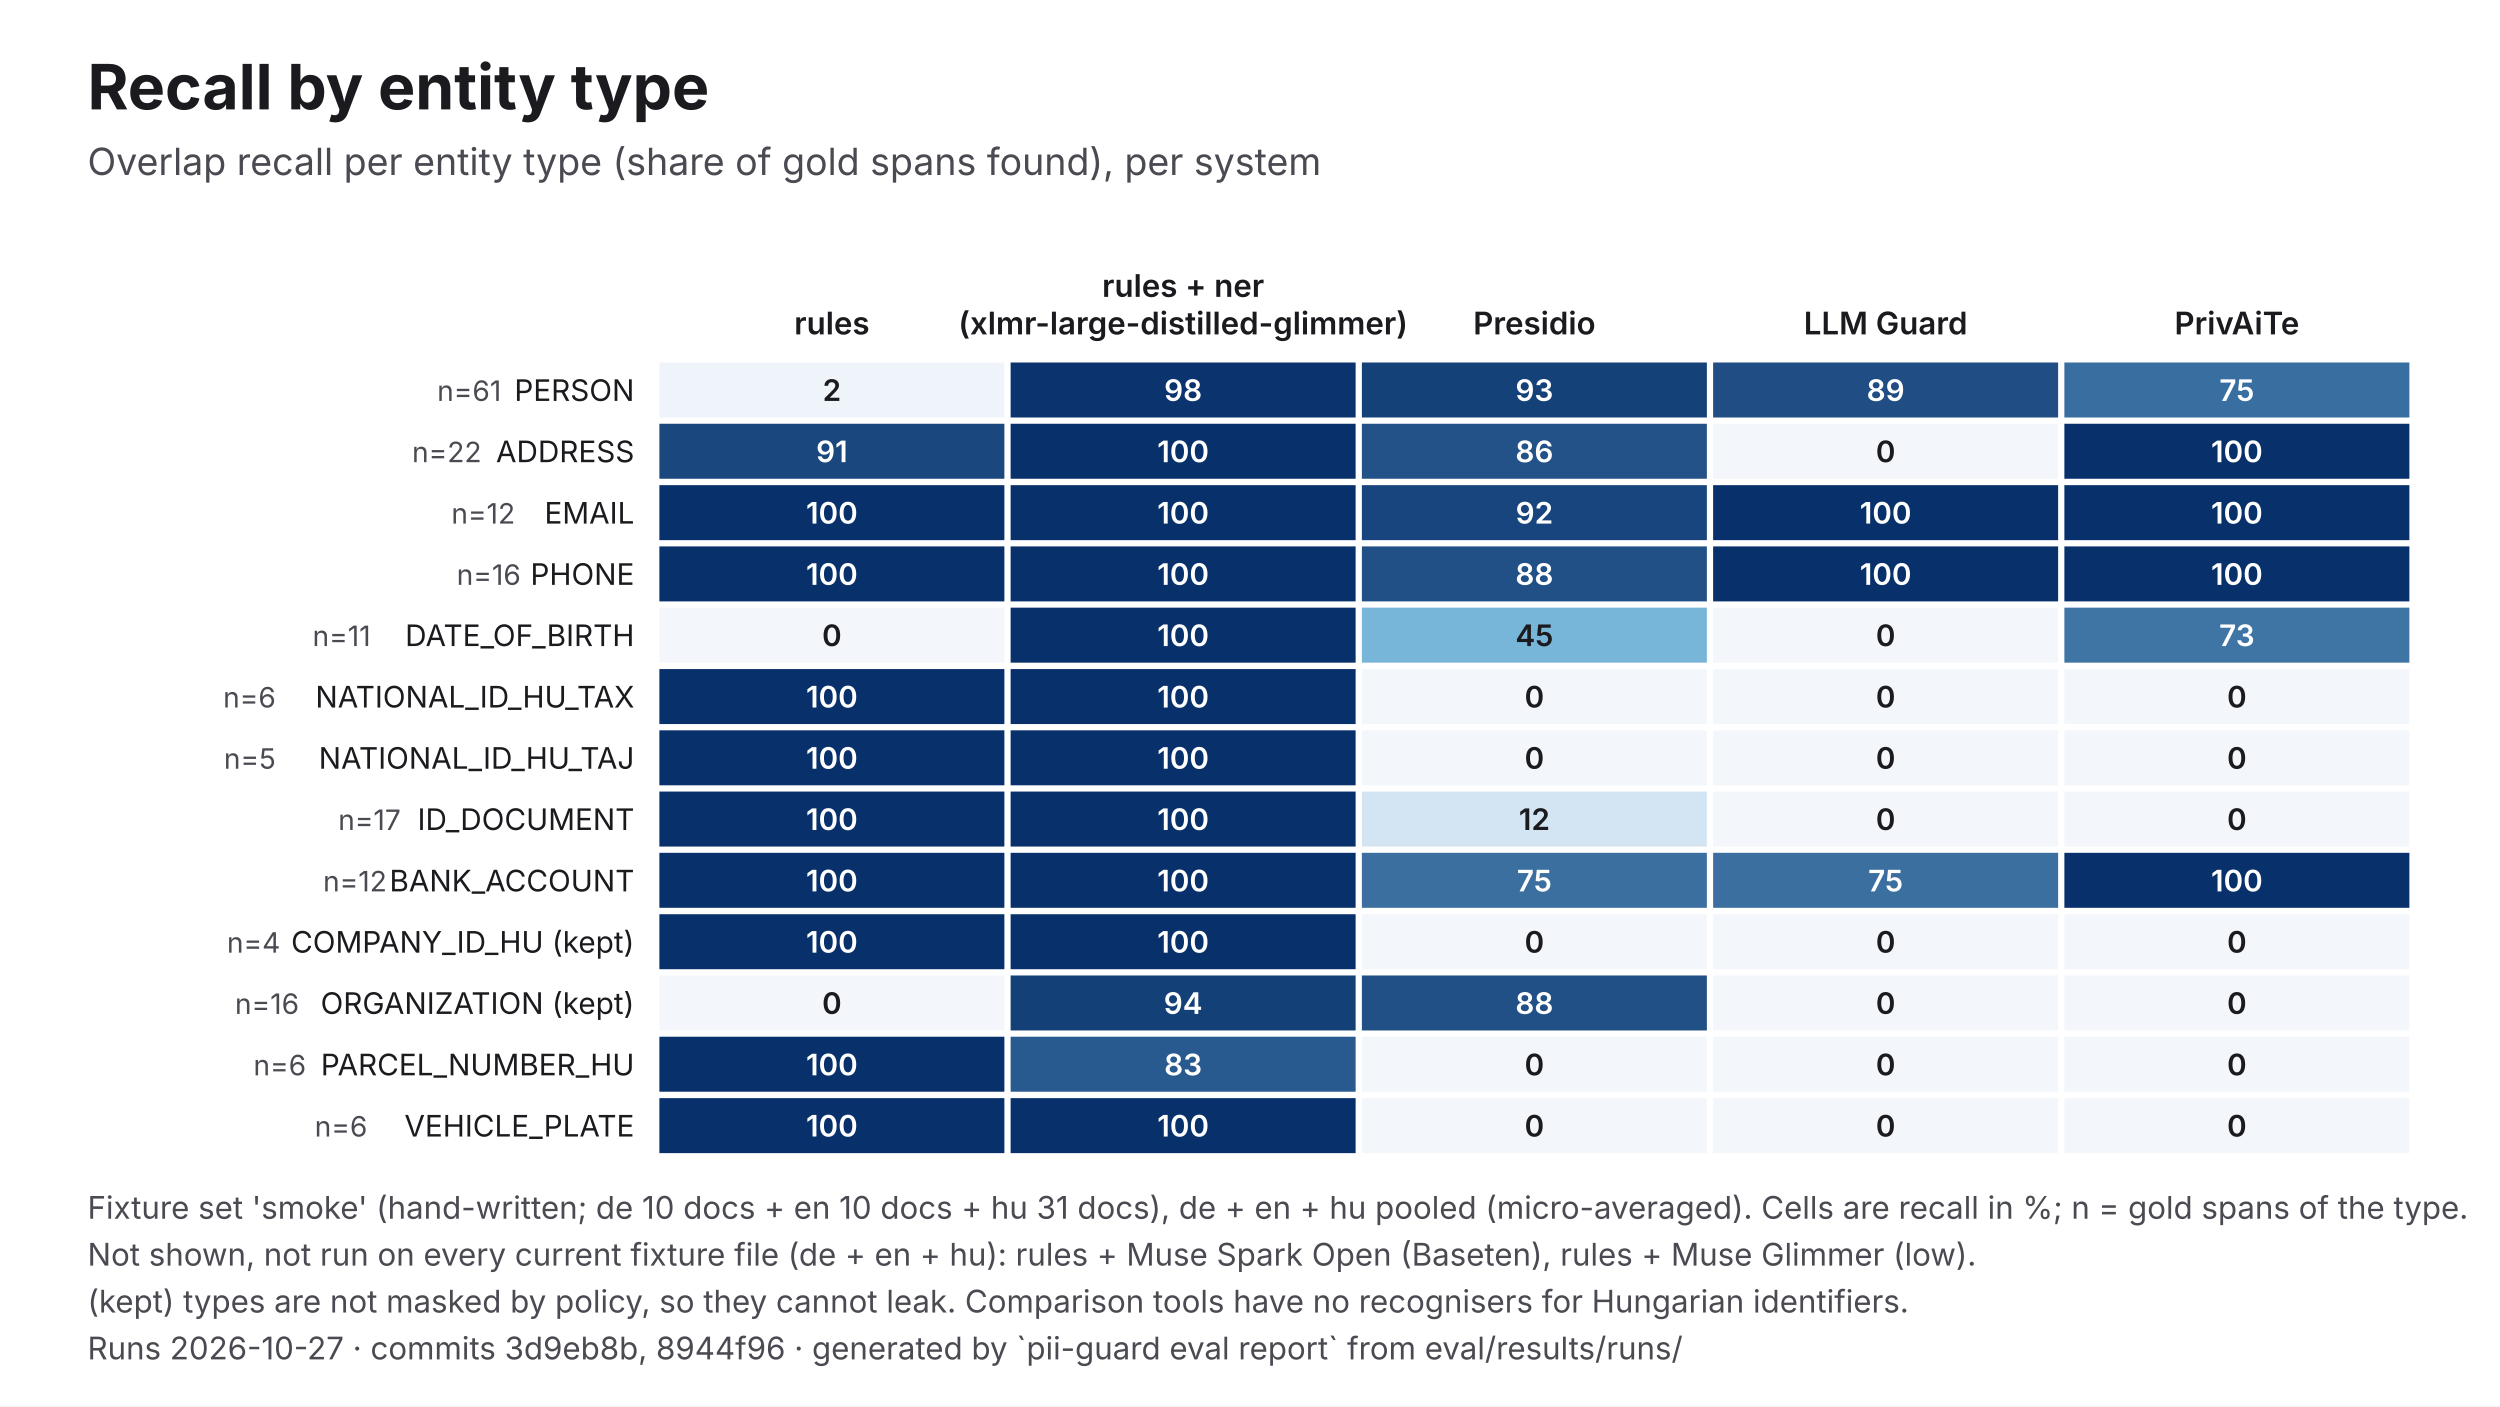
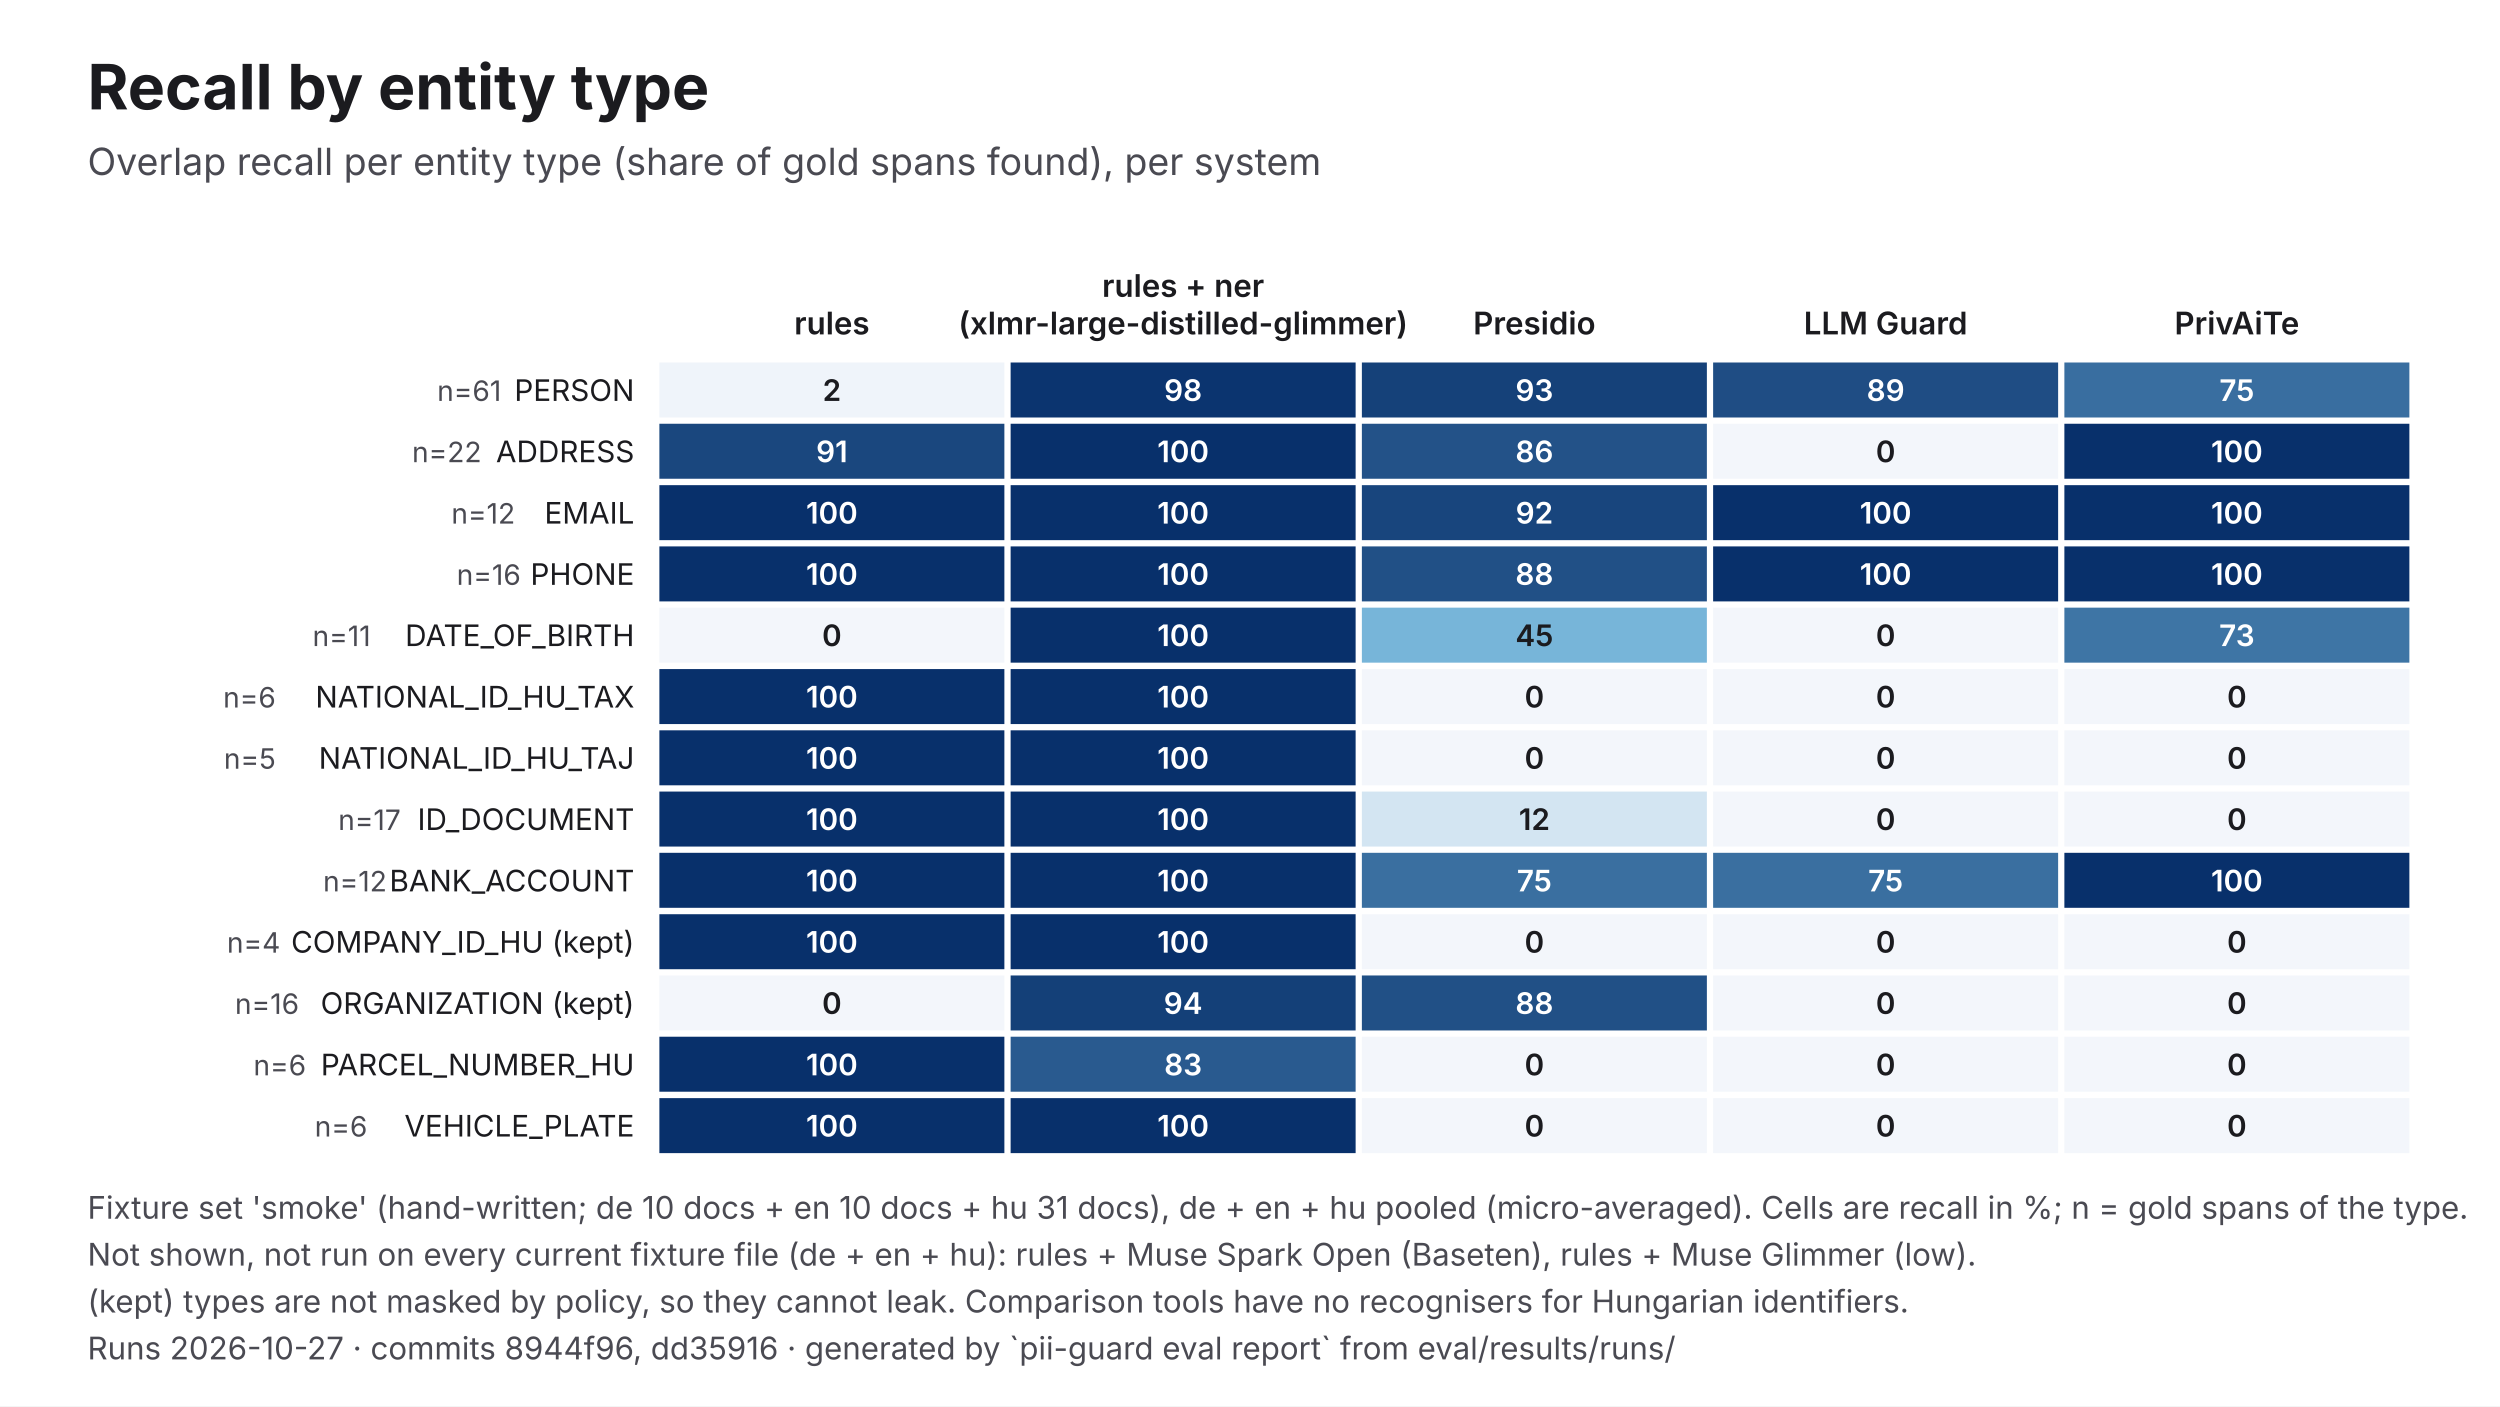
<svg xmlns="http://www.w3.org/2000/svg" viewBox="0 0 1600 900" width="1600" height="900" role="img" aria-labelledby="t d" font-family="Inter, 'Helvetica Neue', Helvetica, Arial, sans-serif">
  <rect width="1600" height="900" fill="#FFFFFF" />
  <text x="56" y="70" font-size="40" fill="#1B1B1F" font-weight="700">Recall by entity type</text>
  <text x="56" y="112" font-size="24" fill="#4A4A52">Overlap recall per entity type (share of gold spans found), per system</text>
  <text x="532.4" y="214" font-size="20" fill="#1B1B1F" text-anchor="middle" font-weight="600">rules</text>
  <text x="757.2" y="190" font-size="20" fill="#1B1B1F" text-anchor="middle" font-weight="600">rules + ner</text>
  <text x="757.2" y="214" font-size="20" fill="#1B1B1F" text-anchor="middle" font-weight="600">(xlmr-large-distilled-glimmer)</text>
  <text x="982" y="214" font-size="20" fill="#1B1B1F" text-anchor="middle" font-weight="600">Presidio</text>
  <text x="1206.8" y="214" font-size="20" fill="#1B1B1F" text-anchor="middle" font-weight="600">LLM Guard</text>
  <text x="1431.6" y="214" font-size="20" fill="#1B1B1F" text-anchor="middle" font-weight="600">PrivAiTe</text>
  <text x="406" y="256.6" font-size="19" fill="#1B1B1F" text-anchor="end">PERSON</text>
  <text x="320.8" y="256.6" font-size="18" fill="#4A4A52" text-anchor="end">n=61</text>
  <rect x="422" y="232" width="220.8" height="35.2" fill="#EFF4FA" />
  <text x="532.4" y="256.6" font-size="19" fill="#1B1B1F" text-anchor="middle" font-weight="600">2</text>
  <rect x="646.8" y="232" width="220.8" height="35.2" fill="#0B346F" />
  <text x="757.2" y="256.6" font-size="19" fill="#FFFFFF" text-anchor="middle" font-weight="600">98</text>
  <rect x="871.6" y="232" width="220.8" height="35.2" fill="#154179" />
  <text x="982" y="256.6" font-size="19" fill="#FFFFFF" text-anchor="middle" font-weight="600">93</text>
  <rect x="1096.4" y="232" width="220.8" height="35.2" fill="#1F4D84" />
  <text x="1206.8" y="256.6" font-size="19" fill="#FFFFFF" text-anchor="middle" font-weight="600">89</text>
  <rect x="1321.2" y="232" width="220.8" height="35.2" fill="#396EA0" />
  <text x="1431.6" y="256.6" font-size="19" fill="#FFFFFF" text-anchor="middle" font-weight="600">75</text>
  <text x="406" y="295.8" font-size="19" fill="#1B1B1F" text-anchor="end">ADDRESS</text>
  <text x="308.2" y="295.8" font-size="18" fill="#4A4A52" text-anchor="end">n=22</text>
  <rect x="422" y="271.2" width="220.8" height="35.2" fill="#1A477E" />
  <text x="532.4" y="295.8" font-size="19" fill="#FFFFFF" text-anchor="middle" font-weight="600">91</text>
  <rect x="646.8" y="271.2" width="220.8" height="35.2" fill="#08306B" />
  <text x="757.2" y="295.8" font-size="19" fill="#FFFFFF" text-anchor="middle" font-weight="600">100</text>
  <rect x="871.6" y="271.2" width="220.8" height="35.2" fill="#235288" />
  <text x="982" y="295.8" font-size="19" fill="#FFFFFF" text-anchor="middle" font-weight="600">86</text>
  <rect x="1096.4" y="271.2" width="220.8" height="35.2" fill="#F3F6FB" />
  <text x="1206.8" y="295.8" font-size="19" fill="#1B1B1F" text-anchor="middle" font-weight="600">0</text>
  <rect x="1321.2" y="271.2" width="220.8" height="35.2" fill="#08306B" />
  <text x="1431.6" y="295.8" font-size="19" fill="#FFFFFF" text-anchor="middle" font-weight="600">100</text>
  <text x="406" y="335.1" font-size="19" fill="#1B1B1F" text-anchor="end">EMAIL</text>
  <text x="329.7" y="335.1" font-size="18" fill="#4A4A52" text-anchor="end">n=12</text>
  <rect x="422" y="310.5" width="220.8" height="35.2" fill="#08306B" />
  <text x="532.4" y="335.1" font-size="19" fill="#FFFFFF" text-anchor="middle" font-weight="600">100</text>
  <rect x="646.8" y="310.5" width="220.8" height="35.2" fill="#08306B" />
  <text x="757.2" y="335.1" font-size="19" fill="#FFFFFF" text-anchor="middle" font-weight="600">100</text>
  <rect x="871.6" y="310.5" width="220.8" height="35.2" fill="#18457D" />
  <text x="982" y="335.1" font-size="19" fill="#FFFFFF" text-anchor="middle" font-weight="600">92</text>
  <rect x="1096.4" y="310.5" width="220.8" height="35.2" fill="#08306B" />
  <text x="1206.8" y="335.1" font-size="19" fill="#FFFFFF" text-anchor="middle" font-weight="600">100</text>
  <rect x="1321.2" y="310.5" width="220.8" height="35.2" fill="#08306B" />
  <text x="1431.6" y="335.1" font-size="19" fill="#FFFFFF" text-anchor="middle" font-weight="600">100</text>
  <text x="406" y="374.3" font-size="19" fill="#1B1B1F" text-anchor="end">PHONE</text>
  <text x="333.3" y="374.3" font-size="18" fill="#4A4A52" text-anchor="end">n=16</text>
  <rect x="422" y="349.7" width="220.8" height="35.2" fill="#08306B" />
  <text x="532.4" y="374.3" font-size="19" fill="#FFFFFF" text-anchor="middle" font-weight="600">100</text>
  <rect x="646.8" y="349.7" width="220.8" height="35.2" fill="#08306B" />
  <text x="757.2" y="374.3" font-size="19" fill="#FFFFFF" text-anchor="middle" font-weight="600">100</text>
  <rect x="871.6" y="349.7" width="220.8" height="35.2" fill="#215086" />
  <text x="982" y="374.3" font-size="19" fill="#FFFFFF" text-anchor="middle" font-weight="600">88</text>
  <rect x="1096.4" y="349.7" width="220.8" height="35.2" fill="#08306B" />
  <text x="1206.8" y="374.3" font-size="19" fill="#FFFFFF" text-anchor="middle" font-weight="600">100</text>
  <rect x="1321.2" y="349.7" width="220.8" height="35.2" fill="#08306B" />
  <text x="1431.6" y="374.3" font-size="19" fill="#FFFFFF" text-anchor="middle" font-weight="600">100</text>
  <text x="406" y="413.5" font-size="19" fill="#1B1B1F" text-anchor="end">DATE_OF_BIRTH</text>
  <text x="237.2" y="413.5" font-size="18" fill="#4A4A52" text-anchor="end">n=11</text>
  <rect x="422" y="388.9" width="220.8" height="35.2" fill="#F3F6FB" />
  <text x="532.4" y="413.5" font-size="19" fill="#1B1B1F" text-anchor="middle" font-weight="600">0</text>
  <rect x="646.8" y="388.9" width="220.8" height="35.2" fill="#08306B" />
  <text x="757.2" y="413.5" font-size="19" fill="#FFFFFF" text-anchor="middle" font-weight="600">100</text>
  <rect x="871.6" y="388.9" width="220.8" height="35.2" fill="#77B5D9" />
  <text x="982" y="413.5" font-size="19" fill="#1B1B1F" text-anchor="middle" font-weight="600">45</text>
  <rect x="1096.4" y="388.9" width="220.8" height="35.2" fill="#F3F6FB" />
  <text x="1206.8" y="413.5" font-size="19" fill="#1B1B1F" text-anchor="middle" font-weight="600">0</text>
  <rect x="1321.2" y="388.9" width="220.8" height="35.2" fill="#3E75A5" />
  <text x="1431.6" y="413.5" font-size="19" fill="#FFFFFF" text-anchor="middle" font-weight="600">73</text>
  <text x="406" y="452.8" font-size="19" fill="#1B1B1F" text-anchor="end">NATIONAL_ID_HU_TAX</text>
  <text x="176.5" y="452.8" font-size="18" fill="#4A4A52" text-anchor="end">n=6</text>
  <rect x="422" y="428.2" width="220.8" height="35.2" fill="#08306B" />
  <text x="532.4" y="452.8" font-size="19" fill="#FFFFFF" text-anchor="middle" font-weight="600">100</text>
  <rect x="646.8" y="428.2" width="220.8" height="35.2" fill="#08306B" />
  <text x="757.2" y="452.8" font-size="19" fill="#FFFFFF" text-anchor="middle" font-weight="600">100</text>
  <rect x="871.6" y="428.2" width="220.8" height="35.2" fill="#F3F6FB" />
  <text x="982" y="452.8" font-size="19" fill="#1B1B1F" text-anchor="middle" font-weight="600">0</text>
  <rect x="1096.4" y="428.2" width="220.8" height="35.2" fill="#F3F6FB" />
  <text x="1206.8" y="452.8" font-size="19" fill="#1B1B1F" text-anchor="middle" font-weight="600">0</text>
  <rect x="1321.2" y="428.2" width="220.8" height="35.2" fill="#F3F6FB" />
  <text x="1431.6" y="452.8" font-size="19" fill="#1B1B1F" text-anchor="middle" font-weight="600">0</text>
  <text x="406" y="492" font-size="19" fill="#1B1B1F" text-anchor="end">NATIONAL_ID_HU_TAJ</text>
  <text x="176.5" y="492" font-size="18" fill="#4A4A52" text-anchor="end">n=5</text>
  <rect x="422" y="467.4" width="220.8" height="35.2" fill="#08306B" />
  <text x="532.4" y="492" font-size="19" fill="#FFFFFF" text-anchor="middle" font-weight="600">100</text>
  <rect x="646.8" y="467.4" width="220.8" height="35.2" fill="#08306B" />
  <text x="757.2" y="492" font-size="19" fill="#FFFFFF" text-anchor="middle" font-weight="600">100</text>
  <rect x="871.6" y="467.4" width="220.8" height="35.2" fill="#F3F6FB" />
  <text x="982" y="492" font-size="19" fill="#1B1B1F" text-anchor="middle" font-weight="600">0</text>
  <rect x="1096.4" y="467.4" width="220.8" height="35.2" fill="#F3F6FB" />
  <text x="1206.8" y="492" font-size="19" fill="#1B1B1F" text-anchor="middle" font-weight="600">0</text>
  <rect x="1321.2" y="467.4" width="220.8" height="35.2" fill="#F3F6FB" />
  <text x="1431.6" y="492" font-size="19" fill="#1B1B1F" text-anchor="middle" font-weight="600">0</text>
  <text x="406" y="531.2" font-size="19" fill="#1B1B1F" text-anchor="end">ID_DOCUMENT</text>
  <text x="256.5" y="531.2" font-size="18" fill="#4A4A52" text-anchor="end">n=17</text>
  <rect x="422" y="506.6" width="220.8" height="35.2" fill="#08306B" />
  <text x="532.4" y="531.2" font-size="19" fill="#FFFFFF" text-anchor="middle" font-weight="600">100</text>
  <rect x="646.8" y="506.6" width="220.8" height="35.2" fill="#08306B" />
  <text x="757.2" y="531.2" font-size="19" fill="#FFFFFF" text-anchor="middle" font-weight="600">100</text>
  <rect x="871.6" y="506.6" width="220.8" height="35.2" fill="#D3E5F2" />
  <text x="982" y="531.2" font-size="19" fill="#1B1B1F" text-anchor="middle" font-weight="600">12</text>
  <rect x="1096.4" y="506.6" width="220.8" height="35.2" fill="#F3F6FB" />
  <text x="1206.8" y="531.2" font-size="19" fill="#1B1B1F" text-anchor="middle" font-weight="600">0</text>
  <rect x="1321.2" y="506.6" width="220.8" height="35.2" fill="#F3F6FB" />
  <text x="1431.6" y="531.2" font-size="19" fill="#1B1B1F" text-anchor="middle" font-weight="600">0</text>
  <text x="406" y="570.5" font-size="19" fill="#1B1B1F" text-anchor="end">BANK_ACCOUNT</text>
  <text x="247.6" y="570.5" font-size="18" fill="#4A4A52" text-anchor="end">n=12</text>
  <rect x="422" y="545.8" width="220.8" height="35.2" fill="#08306B" />
  <text x="532.4" y="570.5" font-size="19" fill="#FFFFFF" text-anchor="middle" font-weight="600">100</text>
  <rect x="646.8" y="545.8" width="220.8" height="35.2" fill="#08306B" />
  <text x="757.2" y="570.5" font-size="19" fill="#FFFFFF" text-anchor="middle" font-weight="600">100</text>
  <rect x="871.6" y="545.8" width="220.8" height="35.2" fill="#3A6FA0" />
  <text x="982" y="570.5" font-size="19" fill="#FFFFFF" text-anchor="middle" font-weight="600">75</text>
  <rect x="1096.4" y="545.8" width="220.8" height="35.2" fill="#3A6FA0" />
  <text x="1206.8" y="570.5" font-size="19" fill="#FFFFFF" text-anchor="middle" font-weight="600">75</text>
  <rect x="1321.2" y="545.8" width="220.8" height="35.2" fill="#08306B" />
  <text x="1431.6" y="570.5" font-size="19" fill="#FFFFFF" text-anchor="middle" font-weight="600">100</text>
  <text x="406" y="609.7" font-size="19" fill="#1B1B1F" text-anchor="end">COMPANY_ID_HU (kept)</text>
  <text x="179.4" y="609.7" font-size="18" fill="#4A4A52" text-anchor="end">n=4</text>
  <rect x="422" y="585.1" width="220.8" height="35.2" fill="#08306B" />
  <text x="532.4" y="609.7" font-size="19" fill="#FFFFFF" text-anchor="middle" font-weight="600">100</text>
  <rect x="646.8" y="585.1" width="220.8" height="35.2" fill="#08306B" />
  <text x="757.2" y="609.7" font-size="19" fill="#FFFFFF" text-anchor="middle" font-weight="600">100</text>
  <rect x="871.6" y="585.1" width="220.8" height="35.2" fill="#F3F6FB" />
  <text x="982" y="609.7" font-size="19" fill="#1B1B1F" text-anchor="middle" font-weight="600">0</text>
  <rect x="1096.4" y="585.1" width="220.8" height="35.2" fill="#F3F6FB" />
  <text x="1206.8" y="609.7" font-size="19" fill="#1B1B1F" text-anchor="middle" font-weight="600">0</text>
  <rect x="1321.2" y="585.1" width="220.8" height="35.2" fill="#F3F6FB" />
  <text x="1431.6" y="609.7" font-size="19" fill="#1B1B1F" text-anchor="middle" font-weight="600">0</text>
  <text x="406" y="648.9" font-size="19" fill="#1B1B1F" text-anchor="end">ORGANIZATION (kept)</text>
  <text x="191.4" y="648.9" font-size="18" fill="#4A4A52" text-anchor="end">n=16</text>
  <rect x="422" y="624.3" width="220.8" height="35.2" fill="#F3F6FB" />
  <text x="532.4" y="648.9" font-size="19" fill="#1B1B1F" text-anchor="middle" font-weight="600">0</text>
  <rect x="646.8" y="624.3" width="220.8" height="35.2" fill="#144078" />
  <text x="757.2" y="648.9" font-size="19" fill="#FFFFFF" text-anchor="middle" font-weight="600">94</text>
  <rect x="871.6" y="624.3" width="220.8" height="35.2" fill="#215086" />
  <text x="982" y="648.9" font-size="19" fill="#FFFFFF" text-anchor="middle" font-weight="600">88</text>
  <rect x="1096.4" y="624.3" width="220.8" height="35.2" fill="#F3F6FB" />
  <text x="1206.8" y="648.9" font-size="19" fill="#1B1B1F" text-anchor="middle" font-weight="600">0</text>
  <rect x="1321.2" y="624.3" width="220.8" height="35.2" fill="#F3F6FB" />
  <text x="1431.6" y="648.9" font-size="19" fill="#1B1B1F" text-anchor="middle" font-weight="600">0</text>
  <text x="406" y="688.2" font-size="19" fill="#1B1B1F" text-anchor="end">PARCEL_NUMBER_HU</text>
  <text x="195.9" y="688.2" font-size="18" fill="#4A4A52" text-anchor="end">n=6</text>
  <rect x="422" y="663.5" width="220.8" height="35.2" fill="#08306B" />
  <text x="532.4" y="688.2" font-size="19" fill="#FFFFFF" text-anchor="middle" font-weight="600">100</text>
  <rect x="646.8" y="663.5" width="220.8" height="35.2" fill="#295A8F" />
  <text x="757.2" y="688.2" font-size="19" fill="#FFFFFF" text-anchor="middle" font-weight="600">83</text>
  <rect x="871.6" y="663.5" width="220.8" height="35.2" fill="#F3F6FB" />
  <text x="982" y="688.2" font-size="19" fill="#1B1B1F" text-anchor="middle" font-weight="600">0</text>
  <rect x="1096.4" y="663.5" width="220.8" height="35.2" fill="#F3F6FB" />
  <text x="1206.8" y="688.2" font-size="19" fill="#1B1B1F" text-anchor="middle" font-weight="600">0</text>
  <rect x="1321.2" y="663.5" width="220.8" height="35.2" fill="#F3F6FB" />
  <text x="1431.6" y="688.2" font-size="19" fill="#1B1B1F" text-anchor="middle" font-weight="600">0</text>
  <text x="406" y="727.4" font-size="19" fill="#1B1B1F" text-anchor="end">VEHICLE_PLATE</text>
  <text x="235.1" y="727.4" font-size="18" fill="#4A4A52" text-anchor="end">n=6</text>
  <rect x="422" y="702.8" width="220.8" height="35.2" fill="#08306B" />
  <text x="532.4" y="727.4" font-size="19" fill="#FFFFFF" text-anchor="middle" font-weight="600">100</text>
  <rect x="646.8" y="702.8" width="220.8" height="35.2" fill="#08306B" />
  <text x="757.2" y="727.4" font-size="19" fill="#FFFFFF" text-anchor="middle" font-weight="600">100</text>
  <rect x="871.6" y="702.8" width="220.8" height="35.2" fill="#F3F6FB" />
  <text x="982" y="727.4" font-size="19" fill="#1B1B1F" text-anchor="middle" font-weight="600">0</text>
  <rect x="1096.4" y="702.8" width="220.8" height="35.2" fill="#F3F6FB" />
  <text x="1206.8" y="727.4" font-size="19" fill="#1B1B1F" text-anchor="middle" font-weight="600">0</text>
  <rect x="1321.2" y="702.8" width="220.8" height="35.2" fill="#F3F6FB" />
  <text x="1431.6" y="727.4" font-size="19" fill="#1B1B1F" text-anchor="middle" font-weight="600">0</text>
  <text x="56" y="780" font-size="20" fill="#4A4A52">Fixture set 'smoke' (hand-written; de 10 docs + en 10 docs + hu 31 docs), de + en + hu pooled (micro-averaged). Cells are recall in %; n = gold spans of the type.</text>
  <text x="56" y="810" font-size="20" fill="#4A4A52">Not shown, not run on every current fixture file (de + en + hu): rules + Muse Spark Open (Baseten), rules + Muse Glimmer (low).</text>
  <text x="56" y="840" font-size="20" fill="#4A4A52">(kept) types are not masked by policy, so they cannot leak. Comparison tools have no recognisers for Hungarian identifiers.</text>
-   <text x="56" y="870" font-size="20" fill="#4A4A52">Runs 2026-10-27 · commits 3d9eb8b, 8944f96 · generated by `pii-guard eval report` from eval/results/runs/</text>
+   <text x="56" y="870" font-size="20" fill="#4A4A52">Runs 2026-10-27 · commits 8944f96, dd35916 · generated by `pii-guard eval report` from eval/results/runs/</text>
</svg>
